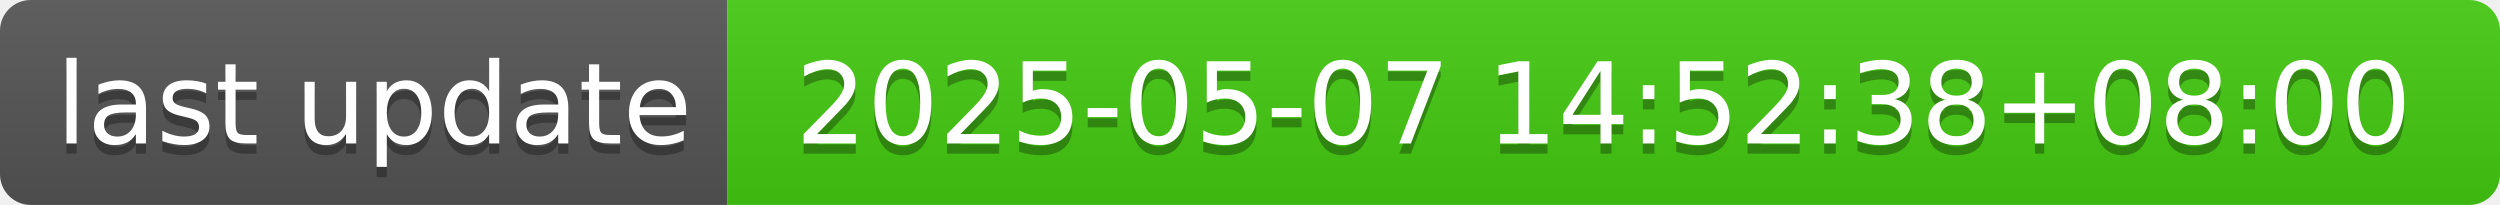
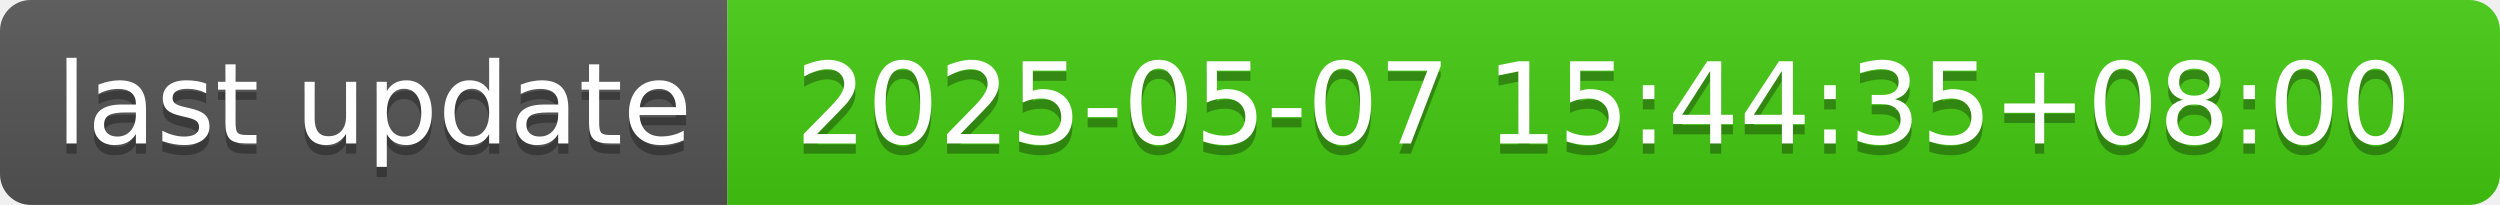
- <svg xmlns="http://www.w3.org/2000/svg" width="244" height="20" role="img" aria-label="last update: 2025-05-07 14:52:38+08:00">
+ <svg xmlns="http://www.w3.org/2000/svg" width="244" height="20" role="img" aria-label="last update: 2025-05-07 15:44:35+08:00">
  <linearGradient id="s" x2="0" y2="100%">
    <stop offset="0" stop-color="#bbb" stop-opacity=".1" />
    <stop offset="1" stop-opacity=".1" />
  </linearGradient>
  <clipPath id="r">
    <rect width="244" height="20" rx="3" fill="#fff" />
  </clipPath>
  <g clip-path="url(#r)">
    <rect width="71" height="20" fill="#555" />
    <rect x="71" width="173" height="20" fill="#4c1" />
    <rect width="244" height="20" fill="url(#s)" />
  </g>
  <g fill="#fff" text-anchor="middle" font-family="Verdana,Geneva,DejaVu Sans,sans-serif" text-rendering="geometricPrecision" font-size="110">
    <text aria-hidden="true" x="365" y="150" fill="#010101" fill-opacity=".3" transform="scale(.1)" textLength="610">last update</text>
    <text x="365" y="140" transform="scale(.1)" fill="#fff" textLength="610">last update</text>
-     <text aria-hidden="true" x="1565" y="150" fill="#010101" fill-opacity=".3" transform="scale(.1)" textLength="1630">2025-05-07 14:52:38+08:00</text>
-     <text x="1565" y="140" transform="scale(.1)" fill="#fff" textLength="1630">2025-05-07 14:52:38+08:00</text>
+     <text aria-hidden="true" x="1565" y="150" fill="#010101" fill-opacity=".3" transform="scale(.1)" textLength="1630">2025-05-07 15:44:35+08:00</text>
+     <text x="1565" y="140" transform="scale(.1)" fill="#fff" textLength="1630">2025-05-07 15:44:35+08:00</text>
  </g>
</svg>
